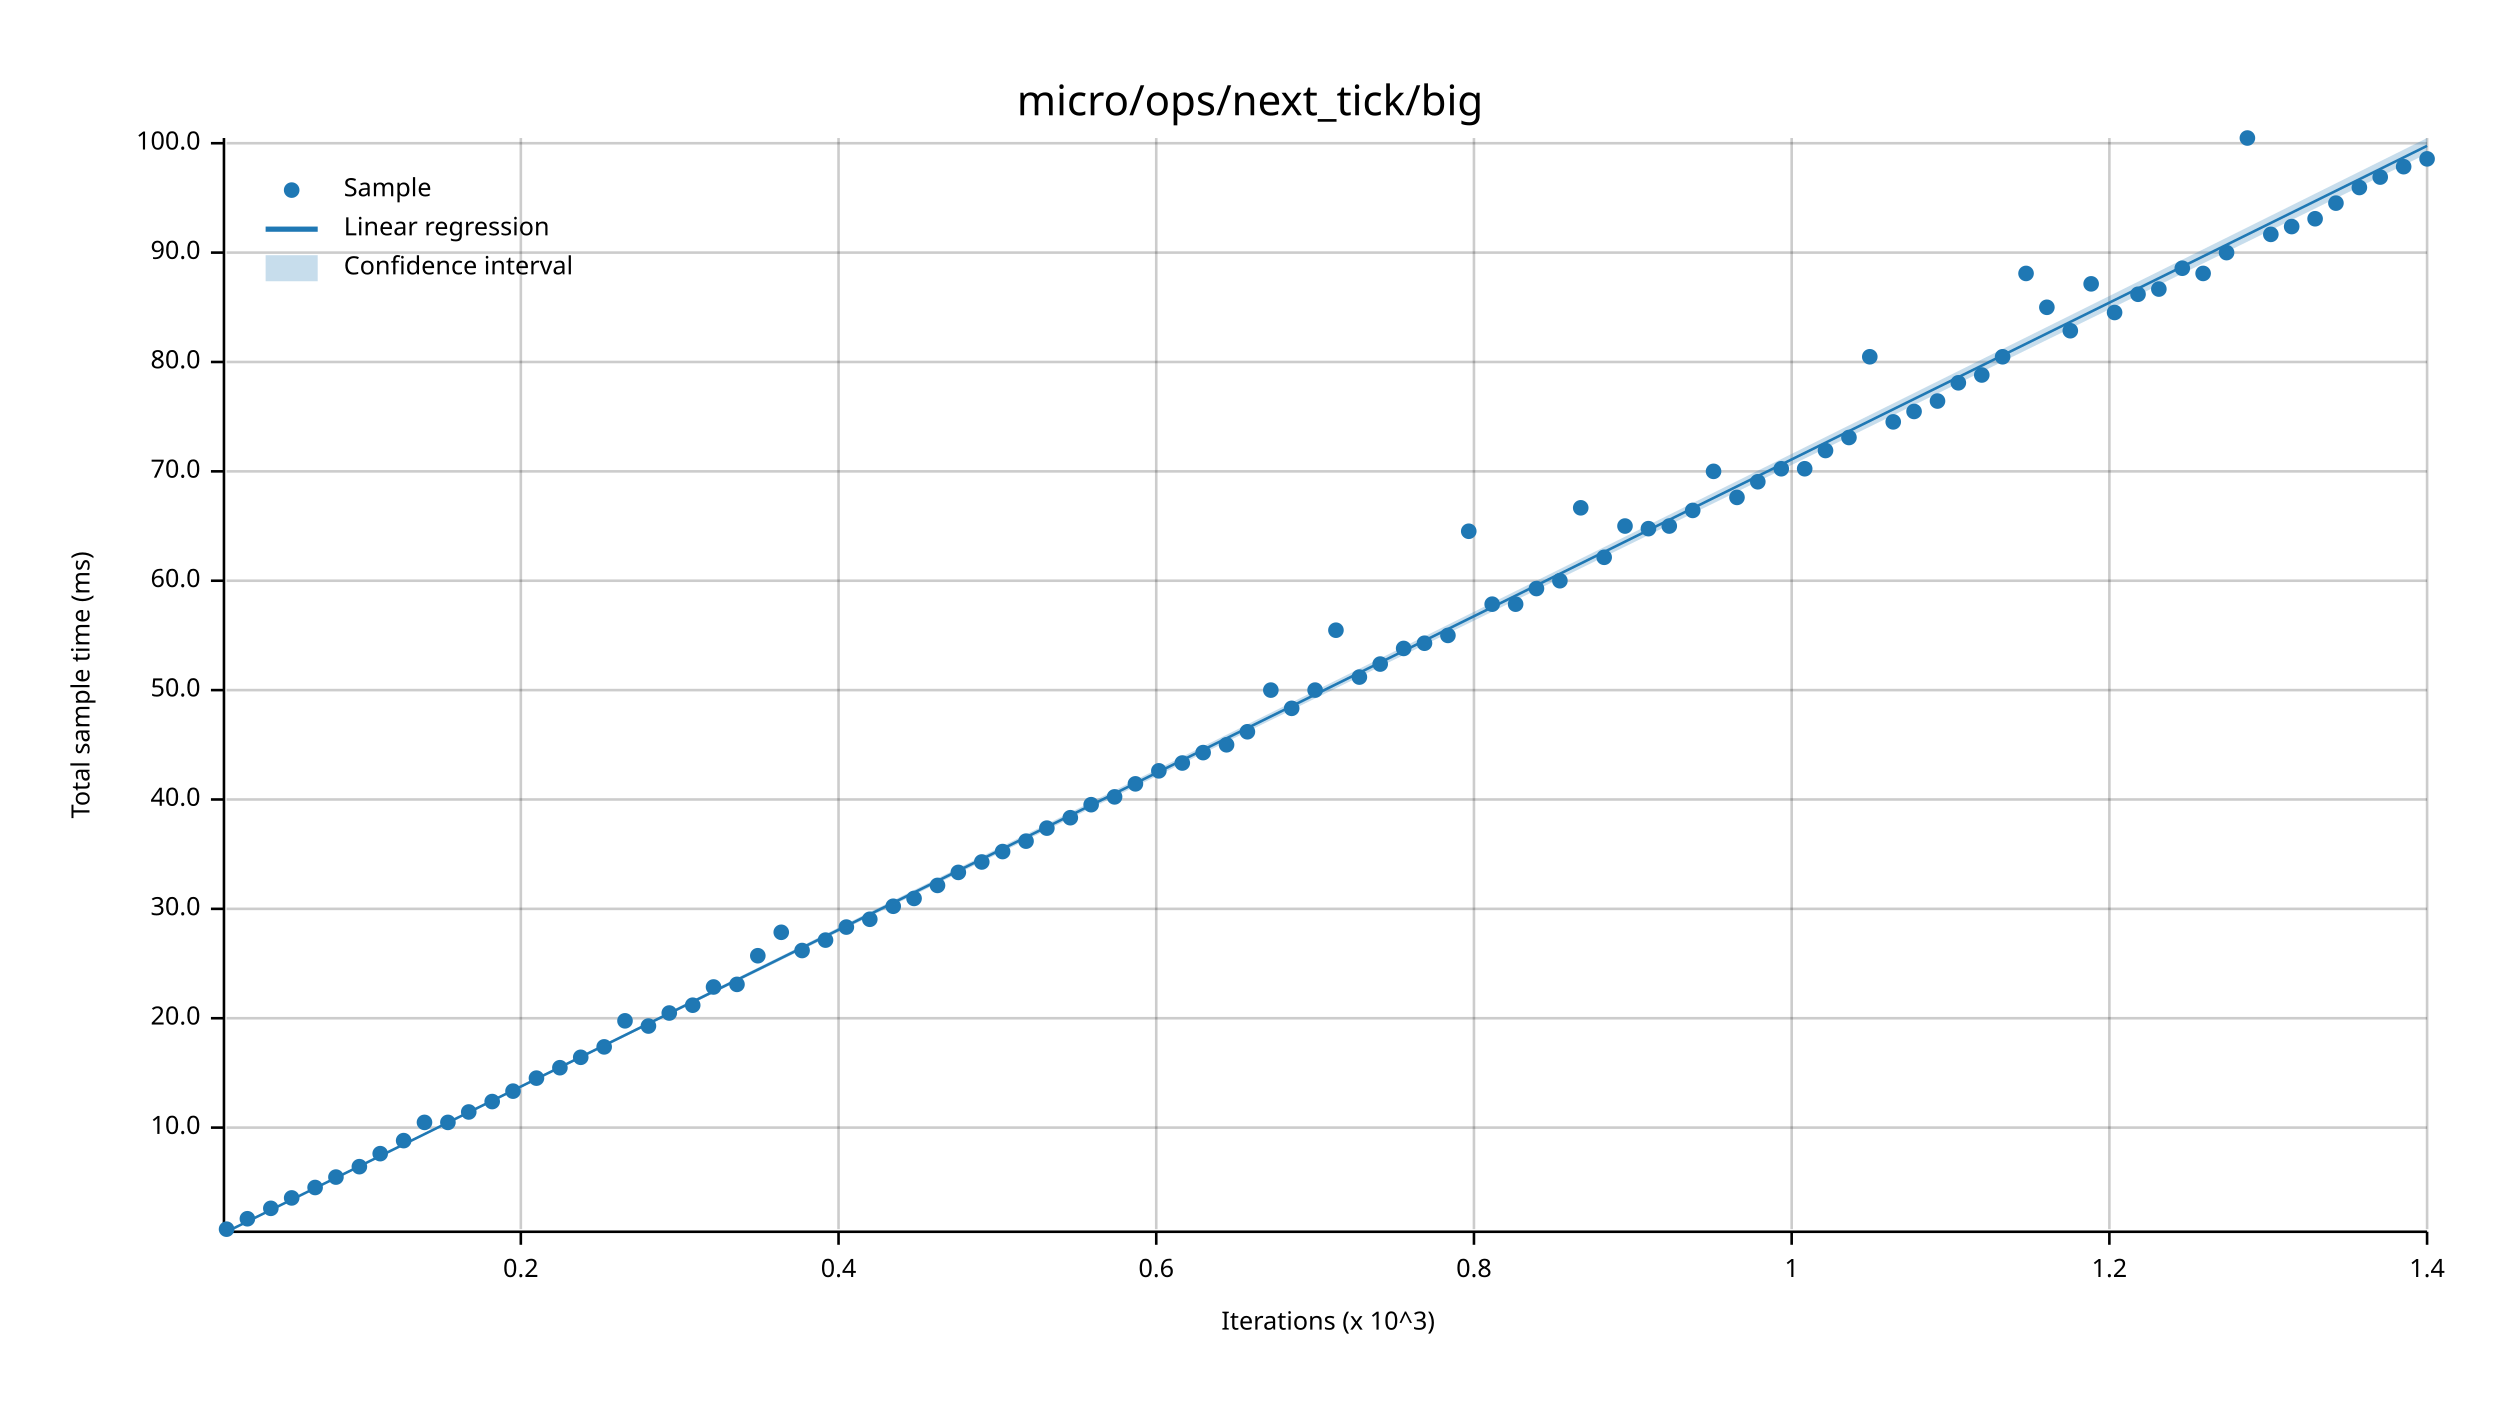
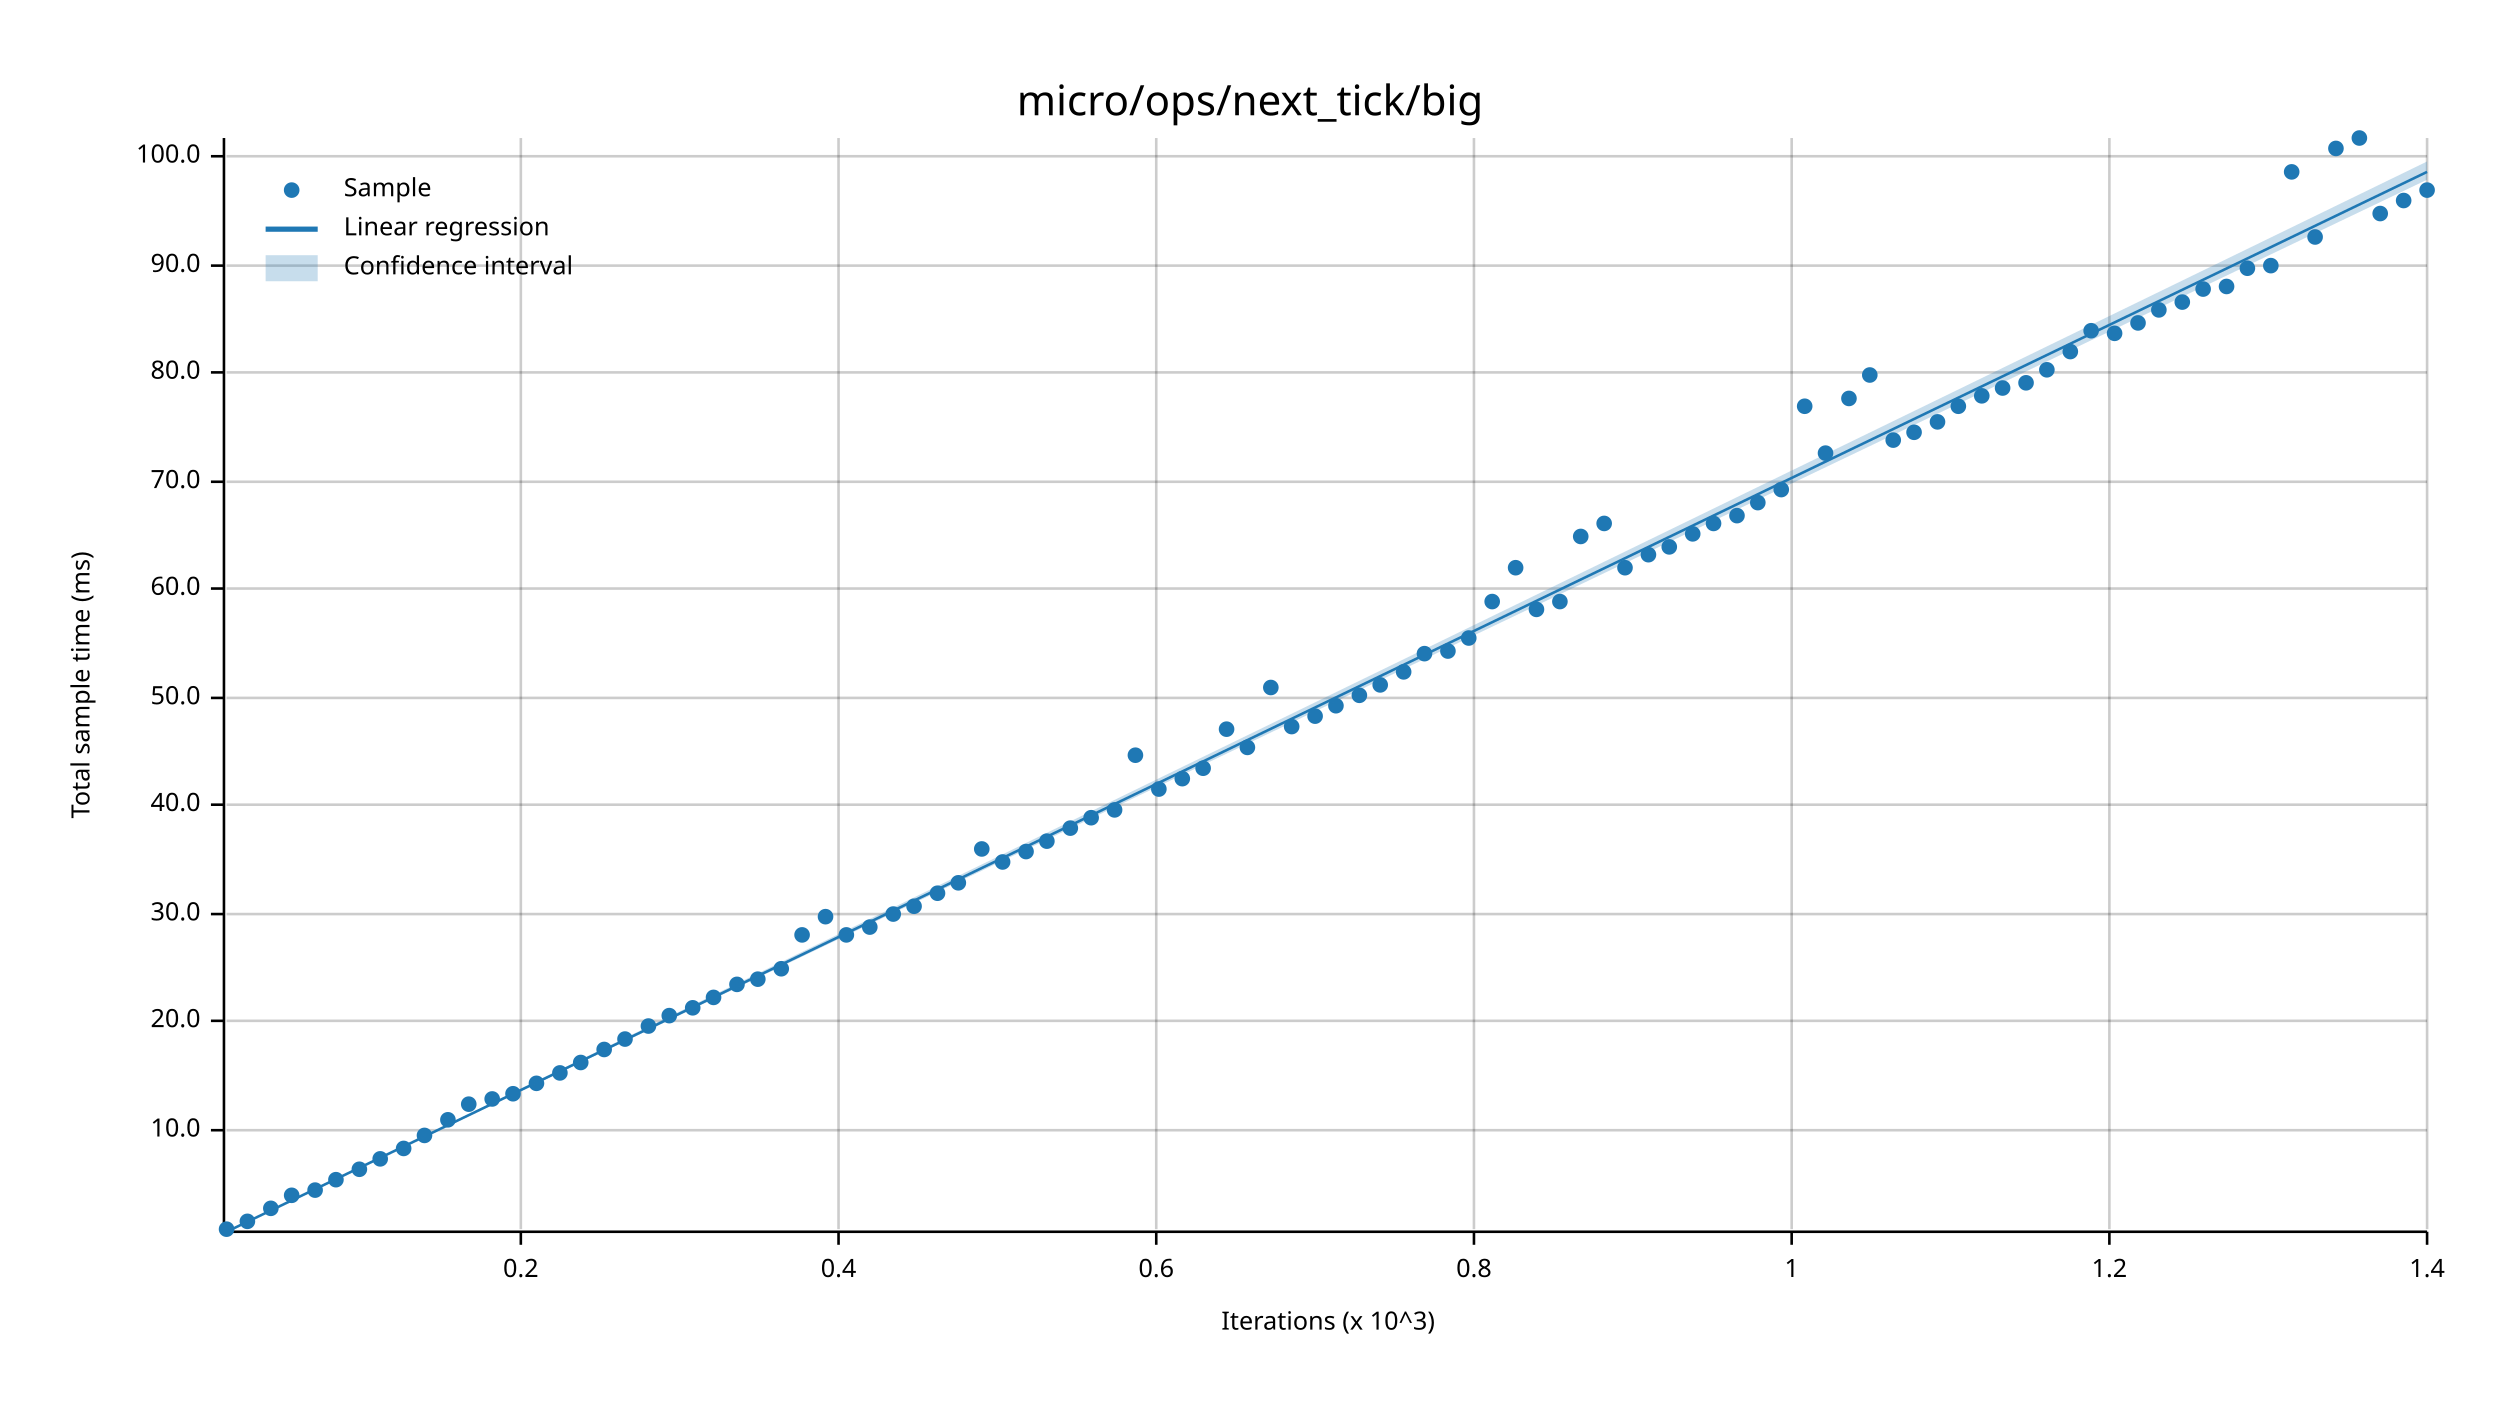
<svg xmlns="http://www.w3.org/2000/svg" width="960" height="540" viewBox="0 0 960 540">
  <text x="480" y="32" dy="0.76em" text-anchor="middle" font-family="sans-serif" font-size="16.129" opacity="1" fill="#000000">
micro/ops/next_tick/big
</text>
  <text x="27" y="263" dy="0.76em" text-anchor="middle" font-family="sans-serif" font-size="9.677" opacity="1" fill="#000000" transform="rotate(270, 27, 263)">
Total sample time (ms)
</text>
  <text x="510" y="513" dy="-0.5ex" text-anchor="middle" font-family="sans-serif" font-size="9.677" opacity="1" fill="#000000">
Iterations (x 10^3)
</text>
  <line opacity="0.2" stroke="#000000" stroke-width="1" x1="200" y1="472" x2="200" y2="53" />
  <line opacity="0.2" stroke="#000000" stroke-width="1" x1="322" y1="472" x2="322" y2="53" />
  <line opacity="0.2" stroke="#000000" stroke-width="1" x1="444" y1="472" x2="444" y2="53" />
  <line opacity="0.2" stroke="#000000" stroke-width="1" x1="566" y1="472" x2="566" y2="53" />
  <line opacity="0.2" stroke="#000000" stroke-width="1" x1="688" y1="472" x2="688" y2="53" />
  <line opacity="0.2" stroke="#000000" stroke-width="1" x1="810" y1="472" x2="810" y2="53" />
  <line opacity="0.2" stroke="#000000" stroke-width="1" x1="932" y1="472" x2="932" y2="53" />
-   <line opacity="0.2" stroke="#000000" stroke-width="1" x1="87" y1="433" x2="932" y2="433" />
-   <line opacity="0.2" stroke="#000000" stroke-width="1" x1="87" y1="391" x2="932" y2="391" />
-   <line opacity="0.2" stroke="#000000" stroke-width="1" x1="87" y1="349" x2="932" y2="349" />
-   <line opacity="0.2" stroke="#000000" stroke-width="1" x1="87" y1="307" x2="932" y2="307" />
-   <line opacity="0.2" stroke="#000000" stroke-width="1" x1="87" y1="265" x2="932" y2="265" />
-   <line opacity="0.2" stroke="#000000" stroke-width="1" x1="87" y1="223" x2="932" y2="223" />
-   <line opacity="0.2" stroke="#000000" stroke-width="1" x1="87" y1="181" x2="932" y2="181" />
-   <line opacity="0.2" stroke="#000000" stroke-width="1" x1="87" y1="139" x2="932" y2="139" />
-   <line opacity="0.2" stroke="#000000" stroke-width="1" x1="87" y1="97" x2="932" y2="97" />
-   <line opacity="0.2" stroke="#000000" stroke-width="1" x1="87" y1="55" x2="932" y2="55" />
+   <line opacity="0.2" stroke="#000000" stroke-width="1" x1="87" y1="434" x2="932" y2="434" />
+   <line opacity="0.2" stroke="#000000" stroke-width="1" x1="87" y1="392" x2="932" y2="392" />
+   <line opacity="0.2" stroke="#000000" stroke-width="1" x1="87" y1="351" x2="932" y2="351" />
+   <line opacity="0.2" stroke="#000000" stroke-width="1" x1="87" y1="309" x2="932" y2="309" />
+   <line opacity="0.2" stroke="#000000" stroke-width="1" x1="87" y1="268" x2="932" y2="268" />
+   <line opacity="0.2" stroke="#000000" stroke-width="1" x1="87" y1="226" x2="932" y2="226" />
+   <line opacity="0.2" stroke="#000000" stroke-width="1" x1="87" y1="185" x2="932" y2="185" />
+   <line opacity="0.2" stroke="#000000" stroke-width="1" x1="87" y1="143" x2="932" y2="143" />
+   <line opacity="0.2" stroke="#000000" stroke-width="1" x1="87" y1="102" x2="932" y2="102" />
+   <line opacity="0.2" stroke="#000000" stroke-width="1" x1="87" y1="60" x2="932" y2="60" />
  <polyline fill="none" opacity="1" stroke="#000000" stroke-width="1" points="86,53 86,472 " />
-   <text x="77" y="433" dy="0.5ex" text-anchor="end" font-family="sans-serif" font-size="9.677" opacity="1" fill="#000000">
+   <text x="77" y="434" dy="0.5ex" text-anchor="end" font-family="sans-serif" font-size="9.677" opacity="1" fill="#000000">
10.0
</text>
-   <polyline fill="none" opacity="1" stroke="#000000" stroke-width="1" points="81,433 86,433 " />
-   <text x="77" y="391" dy="0.5ex" text-anchor="end" font-family="sans-serif" font-size="9.677" opacity="1" fill="#000000">
+   <polyline fill="none" opacity="1" stroke="#000000" stroke-width="1" points="81,434 86,434 " />
+   <text x="77" y="392" dy="0.5ex" text-anchor="end" font-family="sans-serif" font-size="9.677" opacity="1" fill="#000000">
20.0
</text>
-   <polyline fill="none" opacity="1" stroke="#000000" stroke-width="1" points="81,391 86,391 " />
-   <text x="77" y="349" dy="0.5ex" text-anchor="end" font-family="sans-serif" font-size="9.677" opacity="1" fill="#000000">
+   <polyline fill="none" opacity="1" stroke="#000000" stroke-width="1" points="81,392 86,392 " />
+   <text x="77" y="351" dy="0.5ex" text-anchor="end" font-family="sans-serif" font-size="9.677" opacity="1" fill="#000000">
30.0
</text>
-   <polyline fill="none" opacity="1" stroke="#000000" stroke-width="1" points="81,349 86,349 " />
-   <text x="77" y="307" dy="0.5ex" text-anchor="end" font-family="sans-serif" font-size="9.677" opacity="1" fill="#000000">
+   <polyline fill="none" opacity="1" stroke="#000000" stroke-width="1" points="81,351 86,351 " />
+   <text x="77" y="309" dy="0.5ex" text-anchor="end" font-family="sans-serif" font-size="9.677" opacity="1" fill="#000000">
40.0
</text>
-   <polyline fill="none" opacity="1" stroke="#000000" stroke-width="1" points="81,307 86,307 " />
-   <text x="77" y="265" dy="0.5ex" text-anchor="end" font-family="sans-serif" font-size="9.677" opacity="1" fill="#000000">
+   <polyline fill="none" opacity="1" stroke="#000000" stroke-width="1" points="81,309 86,309 " />
+   <text x="77" y="268" dy="0.5ex" text-anchor="end" font-family="sans-serif" font-size="9.677" opacity="1" fill="#000000">
50.0
</text>
-   <polyline fill="none" opacity="1" stroke="#000000" stroke-width="1" points="81,265 86,265 " />
-   <text x="77" y="223" dy="0.5ex" text-anchor="end" font-family="sans-serif" font-size="9.677" opacity="1" fill="#000000">
+   <polyline fill="none" opacity="1" stroke="#000000" stroke-width="1" points="81,268 86,268 " />
+   <text x="77" y="226" dy="0.5ex" text-anchor="end" font-family="sans-serif" font-size="9.677" opacity="1" fill="#000000">
60.0
</text>
-   <polyline fill="none" opacity="1" stroke="#000000" stroke-width="1" points="81,223 86,223 " />
-   <text x="77" y="181" dy="0.5ex" text-anchor="end" font-family="sans-serif" font-size="9.677" opacity="1" fill="#000000">
+   <polyline fill="none" opacity="1" stroke="#000000" stroke-width="1" points="81,226 86,226 " />
+   <text x="77" y="185" dy="0.5ex" text-anchor="end" font-family="sans-serif" font-size="9.677" opacity="1" fill="#000000">
70.0
</text>
-   <polyline fill="none" opacity="1" stroke="#000000" stroke-width="1" points="81,181 86,181 " />
-   <text x="77" y="139" dy="0.5ex" text-anchor="end" font-family="sans-serif" font-size="9.677" opacity="1" fill="#000000">
+   <polyline fill="none" opacity="1" stroke="#000000" stroke-width="1" points="81,185 86,185 " />
+   <text x="77" y="143" dy="0.5ex" text-anchor="end" font-family="sans-serif" font-size="9.677" opacity="1" fill="#000000">
80.0
</text>
-   <polyline fill="none" opacity="1" stroke="#000000" stroke-width="1" points="81,139 86,139 " />
-   <text x="77" y="97" dy="0.5ex" text-anchor="end" font-family="sans-serif" font-size="9.677" opacity="1" fill="#000000">
+   <polyline fill="none" opacity="1" stroke="#000000" stroke-width="1" points="81,143 86,143 " />
+   <text x="77" y="102" dy="0.5ex" text-anchor="end" font-family="sans-serif" font-size="9.677" opacity="1" fill="#000000">
90.0
</text>
-   <polyline fill="none" opacity="1" stroke="#000000" stroke-width="1" points="81,97 86,97 " />
-   <text x="77" y="55" dy="0.5ex" text-anchor="end" font-family="sans-serif" font-size="9.677" opacity="1" fill="#000000">
+   <polyline fill="none" opacity="1" stroke="#000000" stroke-width="1" points="81,102 86,102 " />
+   <text x="77" y="60" dy="0.5ex" text-anchor="end" font-family="sans-serif" font-size="9.677" opacity="1" fill="#000000">
100.0
</text>
-   <polyline fill="none" opacity="1" stroke="#000000" stroke-width="1" points="81,55 86,55 " />
+   <polyline fill="none" opacity="1" stroke="#000000" stroke-width="1" points="81,60 86,60 " />
  <polyline fill="none" opacity="1" stroke="#000000" stroke-width="1" points="87,473 932,473 " />
  <text x="200" y="483" dy="0.76em" text-anchor="middle" font-family="sans-serif" font-size="9.677" opacity="1" fill="#000000">
0.2
</text>
  <polyline fill="none" opacity="1" stroke="#000000" stroke-width="1" points="200,473 200,478 " />
  <text x="322" y="483" dy="0.76em" text-anchor="middle" font-family="sans-serif" font-size="9.677" opacity="1" fill="#000000">
0.4
</text>
  <polyline fill="none" opacity="1" stroke="#000000" stroke-width="1" points="322,473 322,478 " />
  <text x="444" y="483" dy="0.76em" text-anchor="middle" font-family="sans-serif" font-size="9.677" opacity="1" fill="#000000">
0.6
</text>
  <polyline fill="none" opacity="1" stroke="#000000" stroke-width="1" points="444,473 444,478 " />
  <text x="566" y="483" dy="0.76em" text-anchor="middle" font-family="sans-serif" font-size="9.677" opacity="1" fill="#000000">
0.8
</text>
  <polyline fill="none" opacity="1" stroke="#000000" stroke-width="1" points="566,473 566,478 " />
  <text x="688" y="483" dy="0.76em" text-anchor="middle" font-family="sans-serif" font-size="9.677" opacity="1" fill="#000000">
1
</text>
  <polyline fill="none" opacity="1" stroke="#000000" stroke-width="1" points="688,473 688,478 " />
  <text x="810" y="483" dy="0.76em" text-anchor="middle" font-family="sans-serif" font-size="9.677" opacity="1" fill="#000000">
1.2
</text>
  <polyline fill="none" opacity="1" stroke="#000000" stroke-width="1" points="810,473 810,478 " />
  <text x="932" y="483" dy="0.76em" text-anchor="middle" font-family="sans-serif" font-size="9.677" opacity="1" fill="#000000">
1.4
</text>
  <polyline fill="none" opacity="1" stroke="#000000" stroke-width="1" points="932,473 932,478 " />
  <circle cx="87" cy="472" r="3" opacity="1" fill="#1F78B4" stroke="none" stroke-width="1" />
-   <circle cx="95" cy="468" r="3" opacity="1" fill="#1F78B4" stroke="none" stroke-width="1" />
+   <circle cx="95" cy="469" r="3" opacity="1" fill="#1F78B4" stroke="none" stroke-width="1" />
  <circle cx="104" cy="464" r="3" opacity="1" fill="#1F78B4" stroke="none" stroke-width="1" />
-   <circle cx="112" cy="460" r="3" opacity="1" fill="#1F78B4" stroke="none" stroke-width="1" />
-   <circle cx="121" cy="456" r="3" opacity="1" fill="#1F78B4" stroke="none" stroke-width="1" />
-   <circle cx="129" cy="452" r="3" opacity="1" fill="#1F78B4" stroke="none" stroke-width="1" />
-   <circle cx="138" cy="448" r="3" opacity="1" fill="#1F78B4" stroke="none" stroke-width="1" />
-   <circle cx="146" cy="443" r="3" opacity="1" fill="#1F78B4" stroke="none" stroke-width="1" />
-   <circle cx="155" cy="438" r="3" opacity="1" fill="#1F78B4" stroke="none" stroke-width="1" />
-   <circle cx="163" cy="431" r="3" opacity="1" fill="#1F78B4" stroke="none" stroke-width="1" />
-   <circle cx="172" cy="431" r="3" opacity="1" fill="#1F78B4" stroke="none" stroke-width="1" />
-   <circle cx="180" cy="427" r="3" opacity="1" fill="#1F78B4" stroke="none" stroke-width="1" />
-   <circle cx="189" cy="423" r="3" opacity="1" fill="#1F78B4" stroke="none" stroke-width="1" />
-   <circle cx="197" cy="419" r="3" opacity="1" fill="#1F78B4" stroke="none" stroke-width="1" />
-   <circle cx="206" cy="414" r="3" opacity="1" fill="#1F78B4" stroke="none" stroke-width="1" />
-   <circle cx="215" cy="410" r="3" opacity="1" fill="#1F78B4" stroke="none" stroke-width="1" />
-   <circle cx="223" cy="406" r="3" opacity="1" fill="#1F78B4" stroke="none" stroke-width="1" />
-   <circle cx="232" cy="402" r="3" opacity="1" fill="#1F78B4" stroke="none" stroke-width="1" />
-   <circle cx="240" cy="392" r="3" opacity="1" fill="#1F78B4" stroke="none" stroke-width="1" />
+   <circle cx="112" cy="459" r="3" opacity="1" fill="#1F78B4" stroke="none" stroke-width="1" />
+   <circle cx="121" cy="457" r="3" opacity="1" fill="#1F78B4" stroke="none" stroke-width="1" />
+   <circle cx="129" cy="453" r="3" opacity="1" fill="#1F78B4" stroke="none" stroke-width="1" />
+   <circle cx="138" cy="449" r="3" opacity="1" fill="#1F78B4" stroke="none" stroke-width="1" />
+   <circle cx="146" cy="445" r="3" opacity="1" fill="#1F78B4" stroke="none" stroke-width="1" />
+   <circle cx="155" cy="441" r="3" opacity="1" fill="#1F78B4" stroke="none" stroke-width="1" />
+   <circle cx="163" cy="436" r="3" opacity="1" fill="#1F78B4" stroke="none" stroke-width="1" />
+   <circle cx="172" cy="430" r="3" opacity="1" fill="#1F78B4" stroke="none" stroke-width="1" />
+   <circle cx="180" cy="424" r="3" opacity="1" fill="#1F78B4" stroke="none" stroke-width="1" />
+   <circle cx="189" cy="422" r="3" opacity="1" fill="#1F78B4" stroke="none" stroke-width="1" />
+   <circle cx="197" cy="420" r="3" opacity="1" fill="#1F78B4" stroke="none" stroke-width="1" />
+   <circle cx="206" cy="416" r="3" opacity="1" fill="#1F78B4" stroke="none" stroke-width="1" />
+   <circle cx="215" cy="412" r="3" opacity="1" fill="#1F78B4" stroke="none" stroke-width="1" />
+   <circle cx="223" cy="408" r="3" opacity="1" fill="#1F78B4" stroke="none" stroke-width="1" />
+   <circle cx="232" cy="403" r="3" opacity="1" fill="#1F78B4" stroke="none" stroke-width="1" />
+   <circle cx="240" cy="399" r="3" opacity="1" fill="#1F78B4" stroke="none" stroke-width="1" />
  <circle cx="249" cy="394" r="3" opacity="1" fill="#1F78B4" stroke="none" stroke-width="1" />
-   <circle cx="257" cy="389" r="3" opacity="1" fill="#1F78B4" stroke="none" stroke-width="1" />
-   <circle cx="266" cy="386" r="3" opacity="1" fill="#1F78B4" stroke="none" stroke-width="1" />
-   <circle cx="274" cy="379" r="3" opacity="1" fill="#1F78B4" stroke="none" stroke-width="1" />
+   <circle cx="257" cy="390" r="3" opacity="1" fill="#1F78B4" stroke="none" stroke-width="1" />
+   <circle cx="266" cy="387" r="3" opacity="1" fill="#1F78B4" stroke="none" stroke-width="1" />
+   <circle cx="274" cy="383" r="3" opacity="1" fill="#1F78B4" stroke="none" stroke-width="1" />
  <circle cx="283" cy="378" r="3" opacity="1" fill="#1F78B4" stroke="none" stroke-width="1" />
-   <circle cx="291" cy="367" r="3" opacity="1" fill="#1F78B4" stroke="none" stroke-width="1" />
-   <circle cx="300" cy="358" r="3" opacity="1" fill="#1F78B4" stroke="none" stroke-width="1" />
-   <circle cx="308" cy="365" r="3" opacity="1" fill="#1F78B4" stroke="none" stroke-width="1" />
-   <circle cx="317" cy="361" r="3" opacity="1" fill="#1F78B4" stroke="none" stroke-width="1" />
-   <circle cx="325" cy="356" r="3" opacity="1" fill="#1F78B4" stroke="none" stroke-width="1" />
-   <circle cx="334" cy="353" r="3" opacity="1" fill="#1F78B4" stroke="none" stroke-width="1" />
-   <circle cx="343" cy="348" r="3" opacity="1" fill="#1F78B4" stroke="none" stroke-width="1" />
-   <circle cx="351" cy="345" r="3" opacity="1" fill="#1F78B4" stroke="none" stroke-width="1" />
-   <circle cx="360" cy="340" r="3" opacity="1" fill="#1F78B4" stroke="none" stroke-width="1" />
-   <circle cx="368" cy="335" r="3" opacity="1" fill="#1F78B4" stroke="none" stroke-width="1" />
-   <circle cx="377" cy="331" r="3" opacity="1" fill="#1F78B4" stroke="none" stroke-width="1" />
-   <circle cx="385" cy="327" r="3" opacity="1" fill="#1F78B4" stroke="none" stroke-width="1" />
-   <circle cx="394" cy="323" r="3" opacity="1" fill="#1F78B4" stroke="none" stroke-width="1" />
-   <circle cx="402" cy="318" r="3" opacity="1" fill="#1F78B4" stroke="none" stroke-width="1" />
-   <circle cx="411" cy="314" r="3" opacity="1" fill="#1F78B4" stroke="none" stroke-width="1" />
-   <circle cx="419" cy="309" r="3" opacity="1" fill="#1F78B4" stroke="none" stroke-width="1" />
-   <circle cx="428" cy="306" r="3" opacity="1" fill="#1F78B4" stroke="none" stroke-width="1" />
-   <circle cx="436" cy="301" r="3" opacity="1" fill="#1F78B4" stroke="none" stroke-width="1" />
-   <circle cx="445" cy="296" r="3" opacity="1" fill="#1F78B4" stroke="none" stroke-width="1" />
-   <circle cx="454" cy="293" r="3" opacity="1" fill="#1F78B4" stroke="none" stroke-width="1" />
-   <circle cx="462" cy="289" r="3" opacity="1" fill="#1F78B4" stroke="none" stroke-width="1" />
-   <circle cx="471" cy="286" r="3" opacity="1" fill="#1F78B4" stroke="none" stroke-width="1" />
-   <circle cx="479" cy="281" r="3" opacity="1" fill="#1F78B4" stroke="none" stroke-width="1" />
-   <circle cx="488" cy="265" r="3" opacity="1" fill="#1F78B4" stroke="none" stroke-width="1" />
-   <circle cx="496" cy="272" r="3" opacity="1" fill="#1F78B4" stroke="none" stroke-width="1" />
-   <circle cx="505" cy="265" r="3" opacity="1" fill="#1F78B4" stroke="none" stroke-width="1" />
-   <circle cx="513" cy="242" r="3" opacity="1" fill="#1F78B4" stroke="none" stroke-width="1" />
-   <circle cx="522" cy="260" r="3" opacity="1" fill="#1F78B4" stroke="none" stroke-width="1" />
-   <circle cx="530" cy="255" r="3" opacity="1" fill="#1F78B4" stroke="none" stroke-width="1" />
-   <circle cx="539" cy="249" r="3" opacity="1" fill="#1F78B4" stroke="none" stroke-width="1" />
-   <circle cx="547" cy="247" r="3" opacity="1" fill="#1F78B4" stroke="none" stroke-width="1" />
-   <circle cx="556" cy="244" r="3" opacity="1" fill="#1F78B4" stroke="none" stroke-width="1" />
-   <circle cx="564" cy="204" r="3" opacity="1" fill="#1F78B4" stroke="none" stroke-width="1" />
-   <circle cx="573" cy="232" r="3" opacity="1" fill="#1F78B4" stroke="none" stroke-width="1" />
-   <circle cx="582" cy="232" r="3" opacity="1" fill="#1F78B4" stroke="none" stroke-width="1" />
-   <circle cx="590" cy="226" r="3" opacity="1" fill="#1F78B4" stroke="none" stroke-width="1" />
-   <circle cx="599" cy="223" r="3" opacity="1" fill="#1F78B4" stroke="none" stroke-width="1" />
-   <circle cx="607" cy="195" r="3" opacity="1" fill="#1F78B4" stroke="none" stroke-width="1" />
-   <circle cx="616" cy="214" r="3" opacity="1" fill="#1F78B4" stroke="none" stroke-width="1" />
-   <circle cx="624" cy="202" r="3" opacity="1" fill="#1F78B4" stroke="none" stroke-width="1" />
-   <circle cx="633" cy="203" r="3" opacity="1" fill="#1F78B4" stroke="none" stroke-width="1" />
-   <circle cx="641" cy="202" r="3" opacity="1" fill="#1F78B4" stroke="none" stroke-width="1" />
-   <circle cx="650" cy="196" r="3" opacity="1" fill="#1F78B4" stroke="none" stroke-width="1" />
-   <circle cx="658" cy="181" r="3" opacity="1" fill="#1F78B4" stroke="none" stroke-width="1" />
-   <circle cx="667" cy="191" r="3" opacity="1" fill="#1F78B4" stroke="none" stroke-width="1" />
-   <circle cx="675" cy="185" r="3" opacity="1" fill="#1F78B4" stroke="none" stroke-width="1" />
-   <circle cx="684" cy="180" r="3" opacity="1" fill="#1F78B4" stroke="none" stroke-width="1" />
-   <circle cx="693" cy="180" r="3" opacity="1" fill="#1F78B4" stroke="none" stroke-width="1" />
-   <circle cx="701" cy="173" r="3" opacity="1" fill="#1F78B4" stroke="none" stroke-width="1" />
-   <circle cx="710" cy="168" r="3" opacity="1" fill="#1F78B4" stroke="none" stroke-width="1" />
-   <circle cx="718" cy="137" r="3" opacity="1" fill="#1F78B4" stroke="none" stroke-width="1" />
-   <circle cx="727" cy="162" r="3" opacity="1" fill="#1F78B4" stroke="none" stroke-width="1" />
-   <circle cx="735" cy="158" r="3" opacity="1" fill="#1F78B4" stroke="none" stroke-width="1" />
-   <circle cx="744" cy="154" r="3" opacity="1" fill="#1F78B4" stroke="none" stroke-width="1" />
-   <circle cx="752" cy="147" r="3" opacity="1" fill="#1F78B4" stroke="none" stroke-width="1" />
-   <circle cx="761" cy="144" r="3" opacity="1" fill="#1F78B4" stroke="none" stroke-width="1" />
-   <circle cx="769" cy="137" r="3" opacity="1" fill="#1F78B4" stroke="none" stroke-width="1" />
-   <circle cx="778" cy="105" r="3" opacity="1" fill="#1F78B4" stroke="none" stroke-width="1" />
-   <circle cx="786" cy="118" r="3" opacity="1" fill="#1F78B4" stroke="none" stroke-width="1" />
-   <circle cx="795" cy="127" r="3" opacity="1" fill="#1F78B4" stroke="none" stroke-width="1" />
-   <circle cx="803" cy="109" r="3" opacity="1" fill="#1F78B4" stroke="none" stroke-width="1" />
-   <circle cx="812" cy="120" r="3" opacity="1" fill="#1F78B4" stroke="none" stroke-width="1" />
-   <circle cx="821" cy="113" r="3" opacity="1" fill="#1F78B4" stroke="none" stroke-width="1" />
-   <circle cx="829" cy="111" r="3" opacity="1" fill="#1F78B4" stroke="none" stroke-width="1" />
-   <circle cx="838" cy="103" r="3" opacity="1" fill="#1F78B4" stroke="none" stroke-width="1" />
-   <circle cx="846" cy="105" r="3" opacity="1" fill="#1F78B4" stroke="none" stroke-width="1" />
-   <circle cx="855" cy="97" r="3" opacity="1" fill="#1F78B4" stroke="none" stroke-width="1" />
-   <circle cx="863" cy="53" r="3" opacity="1" fill="#1F78B4" stroke="none" stroke-width="1" />
-   <circle cx="872" cy="90" r="3" opacity="1" fill="#1F78B4" stroke="none" stroke-width="1" />
-   <circle cx="880" cy="87" r="3" opacity="1" fill="#1F78B4" stroke="none" stroke-width="1" />
-   <circle cx="889" cy="84" r="3" opacity="1" fill="#1F78B4" stroke="none" stroke-width="1" />
-   <circle cx="897" cy="78" r="3" opacity="1" fill="#1F78B4" stroke="none" stroke-width="1" />
-   <circle cx="906" cy="72" r="3" opacity="1" fill="#1F78B4" stroke="none" stroke-width="1" />
-   <circle cx="914" cy="68" r="3" opacity="1" fill="#1F78B4" stroke="none" stroke-width="1" />
-   <circle cx="923" cy="64" r="3" opacity="1" fill="#1F78B4" stroke="none" stroke-width="1" />
-   <circle cx="932" cy="61" r="3" opacity="1" fill="#1F78B4" stroke="none" stroke-width="1" />
-   <polyline fill="none" opacity="1" stroke="#1F78B4" stroke-width="1" points="87,473 932,56 " />
-   <polygon opacity="0.25" fill="#1F78B4" points="87,473 932,59 932,53 " />
+   <circle cx="291" cy="376" r="3" opacity="1" fill="#1F78B4" stroke="none" stroke-width="1" />
+   <circle cx="300" cy="372" r="3" opacity="1" fill="#1F78B4" stroke="none" stroke-width="1" />
+   <circle cx="308" cy="359" r="3" opacity="1" fill="#1F78B4" stroke="none" stroke-width="1" />
+   <circle cx="317" cy="352" r="3" opacity="1" fill="#1F78B4" stroke="none" stroke-width="1" />
+   <circle cx="325" cy="359" r="3" opacity="1" fill="#1F78B4" stroke="none" stroke-width="1" />
+   <circle cx="334" cy="356" r="3" opacity="1" fill="#1F78B4" stroke="none" stroke-width="1" />
+   <circle cx="343" cy="351" r="3" opacity="1" fill="#1F78B4" stroke="none" stroke-width="1" />
+   <circle cx="351" cy="348" r="3" opacity="1" fill="#1F78B4" stroke="none" stroke-width="1" />
+   <circle cx="360" cy="343" r="3" opacity="1" fill="#1F78B4" stroke="none" stroke-width="1" />
+   <circle cx="368" cy="339" r="3" opacity="1" fill="#1F78B4" stroke="none" stroke-width="1" />
+   <circle cx="377" cy="326" r="3" opacity="1" fill="#1F78B4" stroke="none" stroke-width="1" />
+   <circle cx="385" cy="331" r="3" opacity="1" fill="#1F78B4" stroke="none" stroke-width="1" />
+   <circle cx="394" cy="327" r="3" opacity="1" fill="#1F78B4" stroke="none" stroke-width="1" />
+   <circle cx="402" cy="323" r="3" opacity="1" fill="#1F78B4" stroke="none" stroke-width="1" />
+   <circle cx="411" cy="318" r="3" opacity="1" fill="#1F78B4" stroke="none" stroke-width="1" />
+   <circle cx="419" cy="314" r="3" opacity="1" fill="#1F78B4" stroke="none" stroke-width="1" />
+   <circle cx="428" cy="311" r="3" opacity="1" fill="#1F78B4" stroke="none" stroke-width="1" />
+   <circle cx="436" cy="290" r="3" opacity="1" fill="#1F78B4" stroke="none" stroke-width="1" />
+   <circle cx="445" cy="303" r="3" opacity="1" fill="#1F78B4" stroke="none" stroke-width="1" />
+   <circle cx="454" cy="299" r="3" opacity="1" fill="#1F78B4" stroke="none" stroke-width="1" />
+   <circle cx="462" cy="295" r="3" opacity="1" fill="#1F78B4" stroke="none" stroke-width="1" />
+   <circle cx="471" cy="280" r="3" opacity="1" fill="#1F78B4" stroke="none" stroke-width="1" />
+   <circle cx="479" cy="287" r="3" opacity="1" fill="#1F78B4" stroke="none" stroke-width="1" />
+   <circle cx="488" cy="264" r="3" opacity="1" fill="#1F78B4" stroke="none" stroke-width="1" />
+   <circle cx="496" cy="279" r="3" opacity="1" fill="#1F78B4" stroke="none" stroke-width="1" />
+   <circle cx="505" cy="275" r="3" opacity="1" fill="#1F78B4" stroke="none" stroke-width="1" />
+   <circle cx="513" cy="271" r="3" opacity="1" fill="#1F78B4" stroke="none" stroke-width="1" />
+   <circle cx="522" cy="267" r="3" opacity="1" fill="#1F78B4" stroke="none" stroke-width="1" />
+   <circle cx="530" cy="263" r="3" opacity="1" fill="#1F78B4" stroke="none" stroke-width="1" />
+   <circle cx="539" cy="258" r="3" opacity="1" fill="#1F78B4" stroke="none" stroke-width="1" />
+   <circle cx="547" cy="251" r="3" opacity="1" fill="#1F78B4" stroke="none" stroke-width="1" />
+   <circle cx="556" cy="250" r="3" opacity="1" fill="#1F78B4" stroke="none" stroke-width="1" />
+   <circle cx="564" cy="245" r="3" opacity="1" fill="#1F78B4" stroke="none" stroke-width="1" />
+   <circle cx="573" cy="231" r="3" opacity="1" fill="#1F78B4" stroke="none" stroke-width="1" />
+   <circle cx="582" cy="218" r="3" opacity="1" fill="#1F78B4" stroke="none" stroke-width="1" />
+   <circle cx="590" cy="234" r="3" opacity="1" fill="#1F78B4" stroke="none" stroke-width="1" />
+   <circle cx="599" cy="231" r="3" opacity="1" fill="#1F78B4" stroke="none" stroke-width="1" />
+   <circle cx="607" cy="206" r="3" opacity="1" fill="#1F78B4" stroke="none" stroke-width="1" />
+   <circle cx="616" cy="201" r="3" opacity="1" fill="#1F78B4" stroke="none" stroke-width="1" />
+   <circle cx="624" cy="218" r="3" opacity="1" fill="#1F78B4" stroke="none" stroke-width="1" />
+   <circle cx="633" cy="213" r="3" opacity="1" fill="#1F78B4" stroke="none" stroke-width="1" />
+   <circle cx="641" cy="210" r="3" opacity="1" fill="#1F78B4" stroke="none" stroke-width="1" />
+   <circle cx="650" cy="205" r="3" opacity="1" fill="#1F78B4" stroke="none" stroke-width="1" />
+   <circle cx="658" cy="201" r="3" opacity="1" fill="#1F78B4" stroke="none" stroke-width="1" />
+   <circle cx="667" cy="198" r="3" opacity="1" fill="#1F78B4" stroke="none" stroke-width="1" />
+   <circle cx="675" cy="193" r="3" opacity="1" fill="#1F78B4" stroke="none" stroke-width="1" />
+   <circle cx="684" cy="188" r="3" opacity="1" fill="#1F78B4" stroke="none" stroke-width="1" />
+   <circle cx="693" cy="156" r="3" opacity="1" fill="#1F78B4" stroke="none" stroke-width="1" />
+   <circle cx="701" cy="174" r="3" opacity="1" fill="#1F78B4" stroke="none" stroke-width="1" />
+   <circle cx="710" cy="153" r="3" opacity="1" fill="#1F78B4" stroke="none" stroke-width="1" />
+   <circle cx="718" cy="144" r="3" opacity="1" fill="#1F78B4" stroke="none" stroke-width="1" />
+   <circle cx="727" cy="169" r="3" opacity="1" fill="#1F78B4" stroke="none" stroke-width="1" />
+   <circle cx="735" cy="166" r="3" opacity="1" fill="#1F78B4" stroke="none" stroke-width="1" />
+   <circle cx="744" cy="162" r="3" opacity="1" fill="#1F78B4" stroke="none" stroke-width="1" />
+   <circle cx="752" cy="156" r="3" opacity="1" fill="#1F78B4" stroke="none" stroke-width="1" />
+   <circle cx="761" cy="152" r="3" opacity="1" fill="#1F78B4" stroke="none" stroke-width="1" />
+   <circle cx="769" cy="149" r="3" opacity="1" fill="#1F78B4" stroke="none" stroke-width="1" />
+   <circle cx="778" cy="147" r="3" opacity="1" fill="#1F78B4" stroke="none" stroke-width="1" />
+   <circle cx="786" cy="142" r="3" opacity="1" fill="#1F78B4" stroke="none" stroke-width="1" />
+   <circle cx="795" cy="135" r="3" opacity="1" fill="#1F78B4" stroke="none" stroke-width="1" />
+   <circle cx="803" cy="127" r="3" opacity="1" fill="#1F78B4" stroke="none" stroke-width="1" />
+   <circle cx="812" cy="128" r="3" opacity="1" fill="#1F78B4" stroke="none" stroke-width="1" />
+   <circle cx="821" cy="124" r="3" opacity="1" fill="#1F78B4" stroke="none" stroke-width="1" />
+   <circle cx="829" cy="119" r="3" opacity="1" fill="#1F78B4" stroke="none" stroke-width="1" />
+   <circle cx="838" cy="116" r="3" opacity="1" fill="#1F78B4" stroke="none" stroke-width="1" />
+   <circle cx="846" cy="111" r="3" opacity="1" fill="#1F78B4" stroke="none" stroke-width="1" />
+   <circle cx="855" cy="110" r="3" opacity="1" fill="#1F78B4" stroke="none" stroke-width="1" />
+   <circle cx="863" cy="103" r="3" opacity="1" fill="#1F78B4" stroke="none" stroke-width="1" />
+   <circle cx="872" cy="102" r="3" opacity="1" fill="#1F78B4" stroke="none" stroke-width="1" />
+   <circle cx="880" cy="66" r="3" opacity="1" fill="#1F78B4" stroke="none" stroke-width="1" />
+   <circle cx="889" cy="91" r="3" opacity="1" fill="#1F78B4" stroke="none" stroke-width="1" />
+   <circle cx="897" cy="57" r="3" opacity="1" fill="#1F78B4" stroke="none" stroke-width="1" />
+   <circle cx="906" cy="53" r="3" opacity="1" fill="#1F78B4" stroke="none" stroke-width="1" />
+   <circle cx="914" cy="82" r="3" opacity="1" fill="#1F78B4" stroke="none" stroke-width="1" />
+   <circle cx="923" cy="77" r="3" opacity="1" fill="#1F78B4" stroke="none" stroke-width="1" />
+   <circle cx="932" cy="73" r="3" opacity="1" fill="#1F78B4" stroke="none" stroke-width="1" />
+   <polyline fill="none" opacity="1" stroke="#1F78B4" stroke-width="1" points="87,473 932,66 " />
+   <polygon opacity="0.25" fill="#1F78B4" points="87,473 932,69 932,62 " />
  <text x="132" y="68" dy="0.76em" text-anchor="start" font-family="sans-serif" font-size="9.677" opacity="1" fill="#000000">
Sample
</text>
  <text x="132" y="83" dy="0.76em" text-anchor="start" font-family="sans-serif" font-size="9.677" opacity="1" fill="#000000">
Linear regression
</text>
  <text x="132" y="98" dy="0.76em" text-anchor="start" font-family="sans-serif" font-size="9.677" opacity="1" fill="#000000">
Confidence interval
</text>
  <circle cx="112" cy="73" r="3" opacity="1" fill="#1F78B4" stroke="none" stroke-width="1" />
  <polyline fill="none" opacity="1" stroke="#1F78B4" stroke-width="2" points="102,88 122,88 " />
  <rect x="102" y="98" width="20" height="10" opacity="0.25" fill="#1F78B4" stroke="none" />
</svg>
